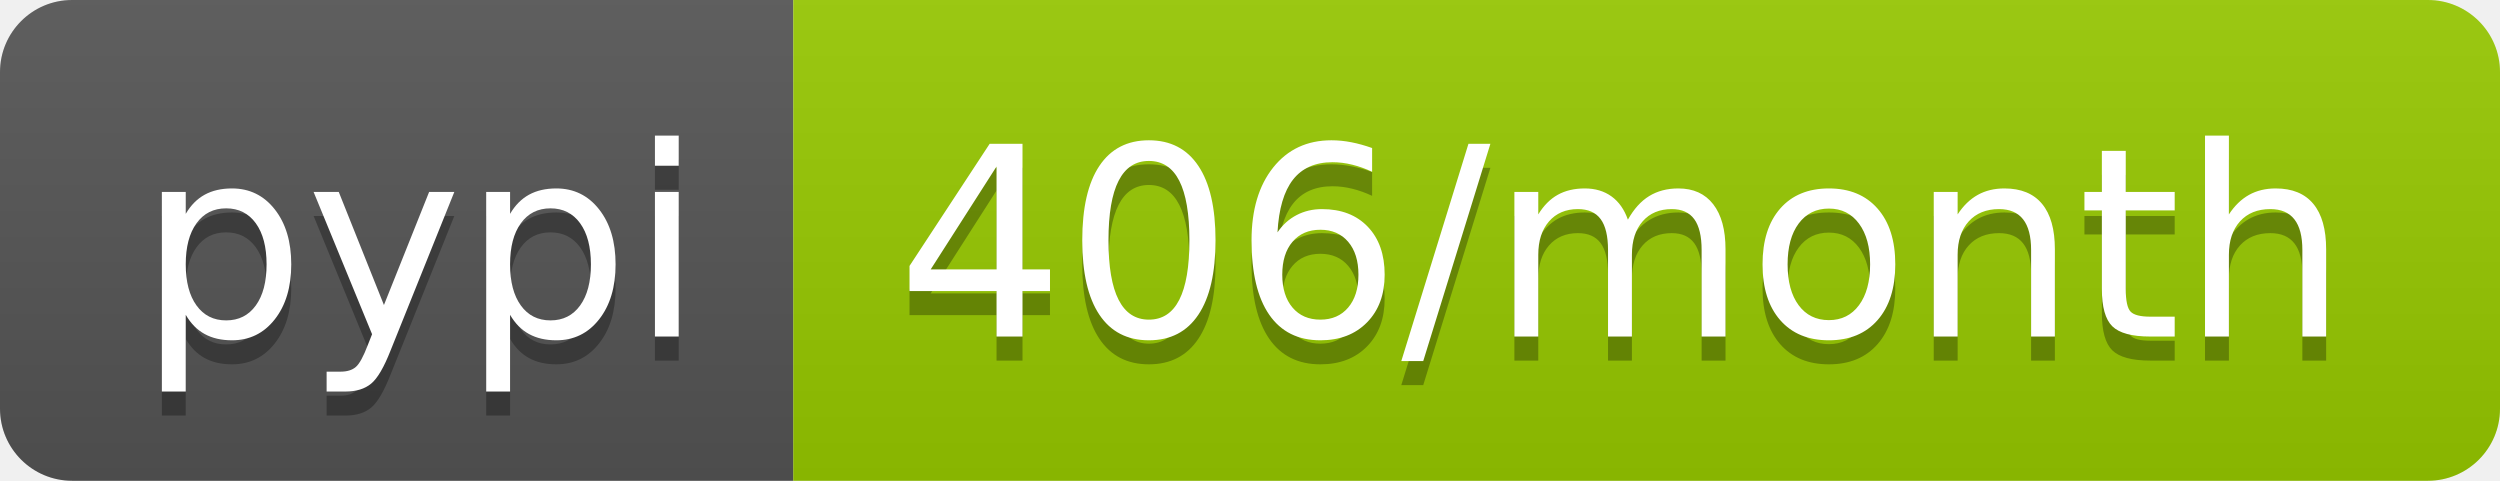
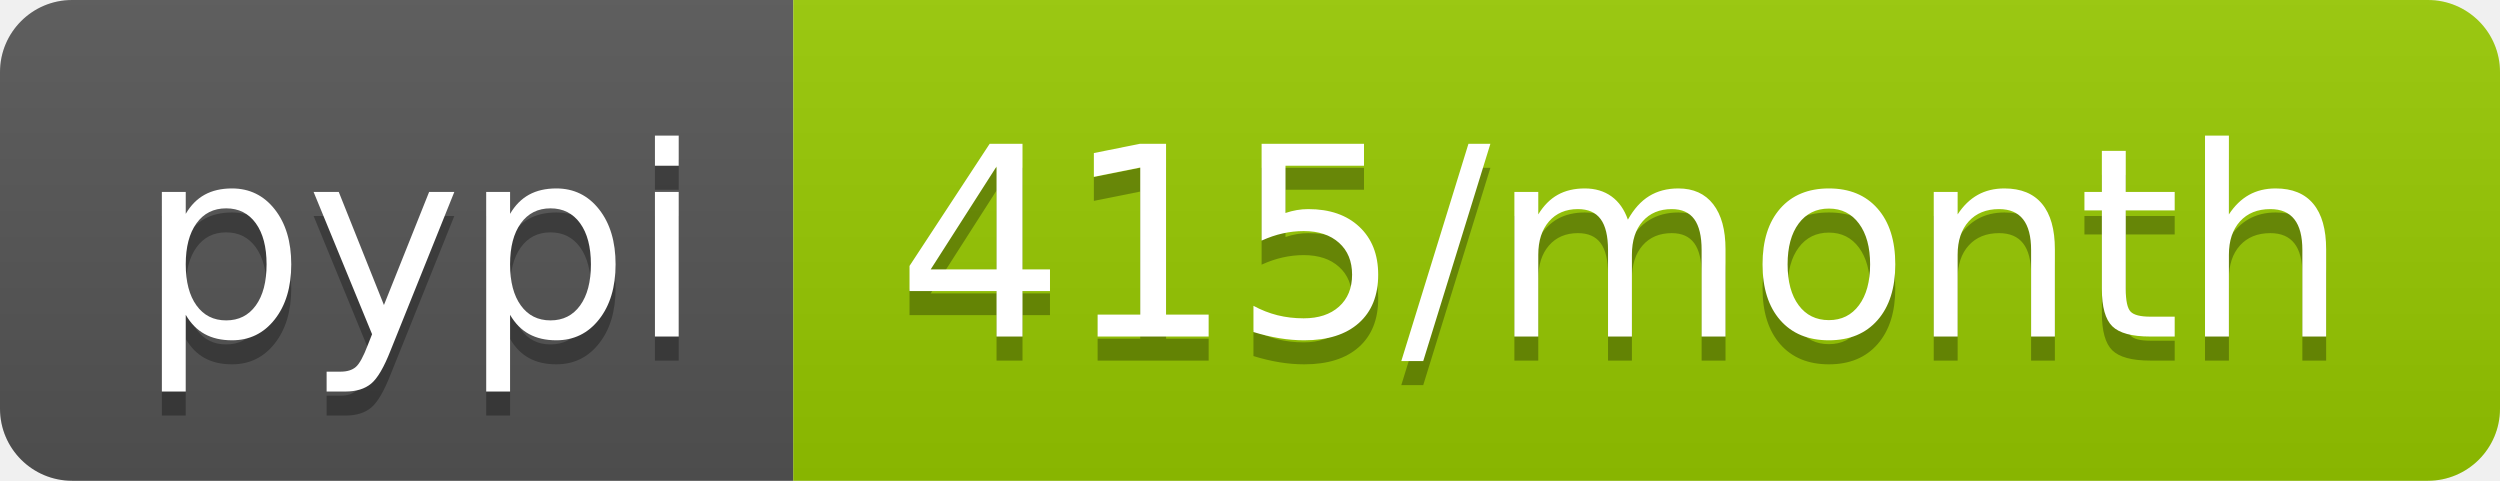
- <svg xmlns="http://www.w3.org/2000/svg" width="104" height="20" role="img" aria-label="pypi: 406/month">
+ <svg xmlns="http://www.w3.org/2000/svg" width="104" height="20" role="img" aria-label="pypi: 415/month">
  <linearGradient id="s" x2="0" y2="100%">
    <stop offset="0" stop-color="#bbb" stop-opacity=".1" />
    <stop offset="1" stop-opacity=".1" />
  </linearGradient>
  <clipPath id="r">
    <rect width="104" height="20" rx="3" fill="#fff" />
  </clipPath>
  <g clip-path="url(#r)">
    <rect width="33" height="20" fill="#555" />
    <rect x="33" width="71" height="20" fill="#97ca00" />
    <rect width="104" height="20" fill="url(#s)" />
  </g>
  <g fill="#fff" text-anchor="middle" font-family="Verdana,Geneva,DejaVu Sans,sans-serif" text-rendering="geometricPrecision" font-size="110">
    <text aria-hidden="true" x="175" y="150" fill="#010101" fill-opacity=".3" transform="scale(.1)" textLength="230">pypi</text>
    <text x="175" y="140" transform="scale(.1)" fill="#fff" textLength="230">pypi</text>
-     <text aria-hidden="true" x="675" y="150" fill="#010101" fill-opacity=".3" transform="scale(.1)" textLength="610">406/month</text>
-     <text x="675" y="140" transform="scale(.1)" fill="#fff" textLength="610">406/month</text>
+     <text aria-hidden="true" x="675" y="150" fill="#010101" fill-opacity=".3" transform="scale(.1)" textLength="610">415/month</text>
+     <text x="675" y="140" transform="scale(.1)" fill="#fff" textLength="610">415/month</text>
  </g>
</svg>
